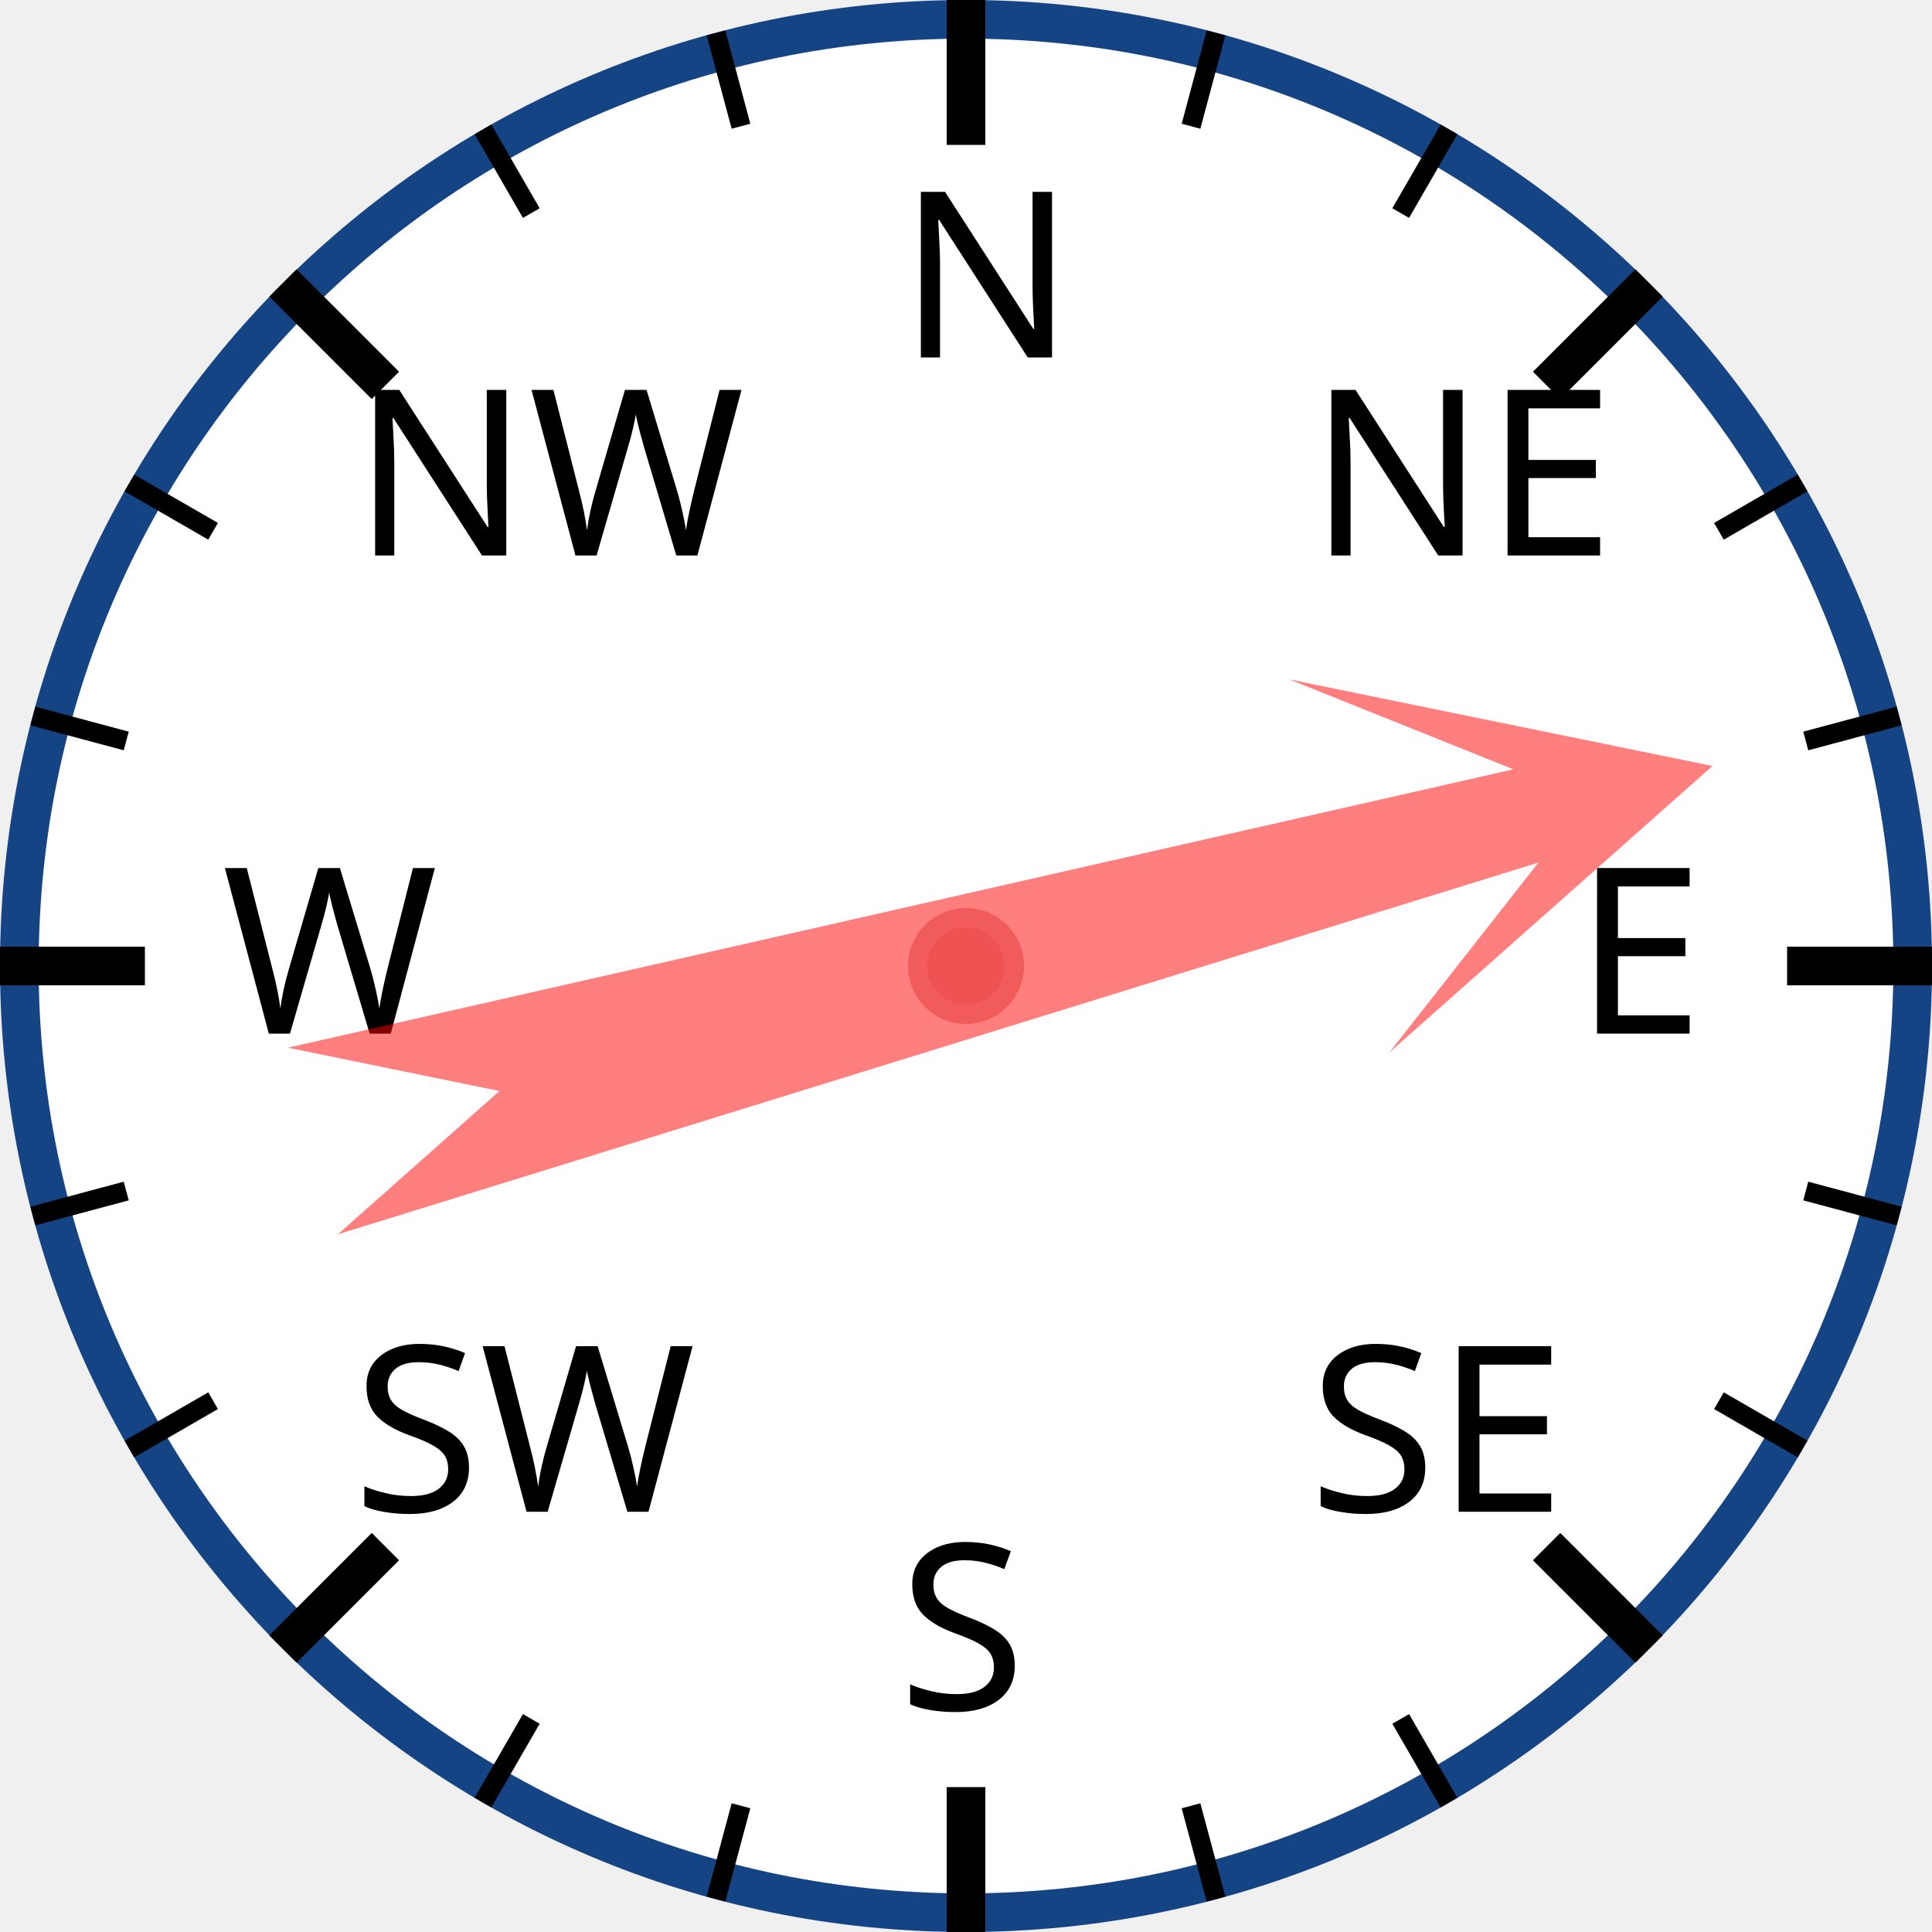
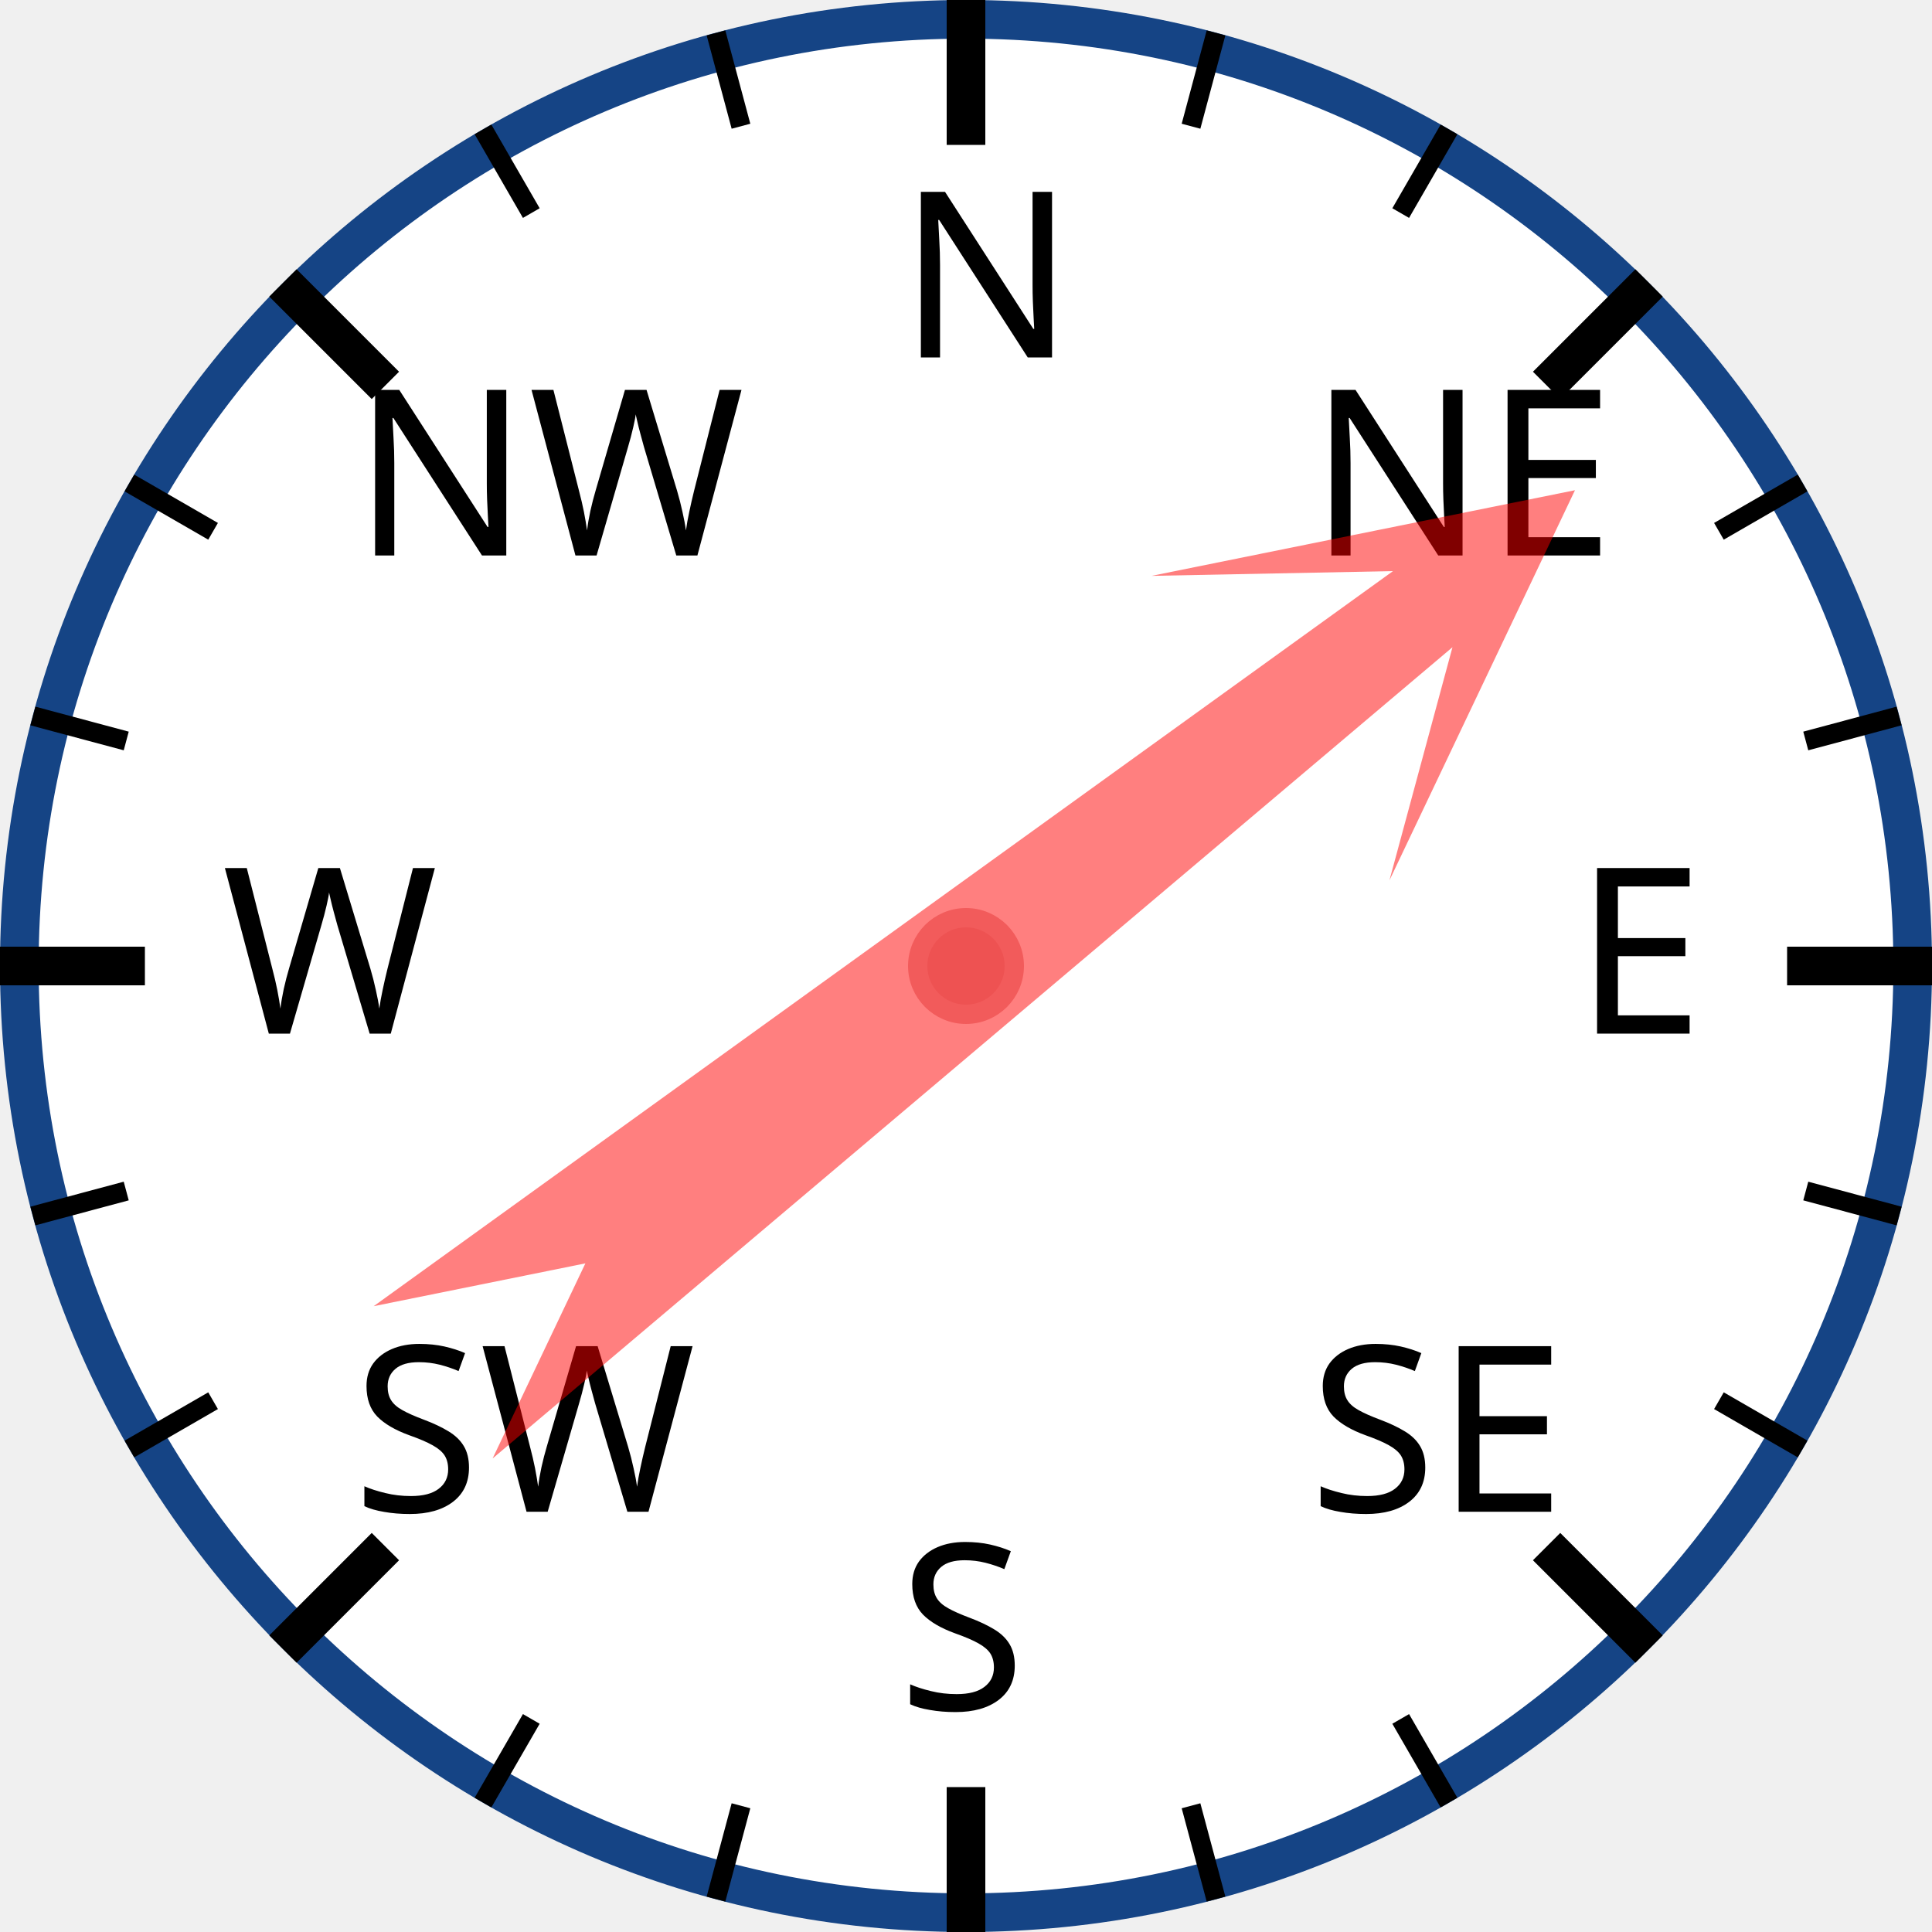
<svg xmlns="http://www.w3.org/2000/svg" width="120px" height="120px" viewBox="0 0 200 200">
  <circle cx="100" cy="100" r="98" style="fill: white; stroke: #154485; stroke-width: 4;" />
  <text x="93.0" y="37.0" style="font-family: sans-serif; font-size: 18pt;">N</text>
  <line x1="100.0" y1="0.0" x2="100.0" y2="15.0" style="stroke: black; stroke-width: 4;" />
  <line x1="74.118" y1="3.407" x2="76.706" y2="13.067" style="stroke: black; stroke-width: 2;" />
  <line x1="50" y1="13.397" x2="55" y2="22.058" style="stroke: black; stroke-width: 2;" />
  <text x="36.503" y="57.503" style="font-family: sans-serif; font-size: 18pt;">NW</text>
  <line x1="29.289" y1="29.289" x2="39.896" y2="39.896" style="stroke: black; stroke-width: 4;" />
  <line x1="13.397" y1="50" x2="22.058" y2="55" style="stroke: black; stroke-width: 2;" />
  <line x1="3.407" y1="74.118" x2="13.067" y2="76.706" style="stroke: black; stroke-width: 2;" />
  <text x="23.0" y="107.0" style="font-family: sans-serif; font-size: 18pt;">W</text>
  <line x1="0.0" y1="100.0" x2="15.0" y2="100.0" style="stroke: black; stroke-width: 4;" />
  <line x1="3.407" y1="125.882" x2="13.067" y2="123.294" style="stroke: black; stroke-width: 2;" />
  <line x1="13.397" y1="150" x2="22.058" y2="145" style="stroke: black; stroke-width: 2;" />
  <text x="36.503" y="156.497" style="font-family: sans-serif; font-size: 18pt;">SW</text>
  <line x1="29.289" y1="170.711" x2="39.896" y2="160.104" style="stroke: black; stroke-width: 4;" />
  <line x1="50" y1="186.603" x2="55" y2="177.942" style="stroke: black; stroke-width: 2;" />
  <line x1="74.118" y1="196.593" x2="76.706" y2="186.933" style="stroke: black; stroke-width: 2;" />
  <text x="93" y="177.0" style="font-family: sans-serif; font-size: 18pt;">S</text>
  <line x1="100" y1="200.0" x2="100" y2="185.0" style="stroke: black; stroke-width: 4;" />
  <line x1="125.882" y1="196.593" x2="123.294" y2="186.933" style="stroke: black; stroke-width: 2;" />
  <line x1="150.0" y1="186.603" x2="145.0" y2="177.942" style="stroke: black; stroke-width: 2;" />
  <text x="135.497" y="156.497" style="font-family: sans-serif; font-size: 18pt;">SE</text>
  <line x1="170.711" y1="170.711" x2="160.104" y2="160.104" style="stroke: black; stroke-width: 4;" />
  <line x1="186.603" y1="150" x2="177.942" y2="145" style="stroke: black; stroke-width: 2;" />
  <line x1="196.593" y1="125.882" x2="186.933" y2="123.294" style="stroke: black; stroke-width: 2;" />
  <text x="163.0" y="107" style="font-family: sans-serif; font-size: 18pt;">E</text>
  <line x1="200.0" y1="100" x2="185.0" y2="100" style="stroke: black; stroke-width: 4;" />
  <line x1="196.593" y1="74.118" x2="186.933" y2="76.706" style="stroke: black; stroke-width: 2;" />
  <line x1="186.603" y1="50" x2="177.942" y2="55" style="stroke: black; stroke-width: 2;" />
  <text x="135.497" y="57.503" style="font-family: sans-serif; font-size: 18pt;">NE</text>
  <line x1="170.711" y1="29.289" x2="160.104" y2="39.896" style="stroke: black; stroke-width: 4;" />
  <line x1="150" y1="13.397" x2="145" y2="22.058" style="stroke: black; stroke-width: 2;" />
  <line x1="125.882" y1="3.407" x2="123.294" y2="13.067" style="stroke: black; stroke-width: 2;" />
-   <polygon points="100 20 120 60 105 40 110 170 100 150 90 170 95 40 80 60" style="fill: red; fill-opacity: 0.5;" transform="rotate(75,100,100)" />
+   <polygon points="100 20 120 60 105 40 110 170 100 150 90 170 95 40 80 60" style="fill: red; fill-opacity: 0.5;" transform="rotate(52,100,100)" />
  <circle cx="100" cy="100" r="5" style="fill: #EE5252; stroke: #F25B5B; stroke-width: 2;" />
</svg>
